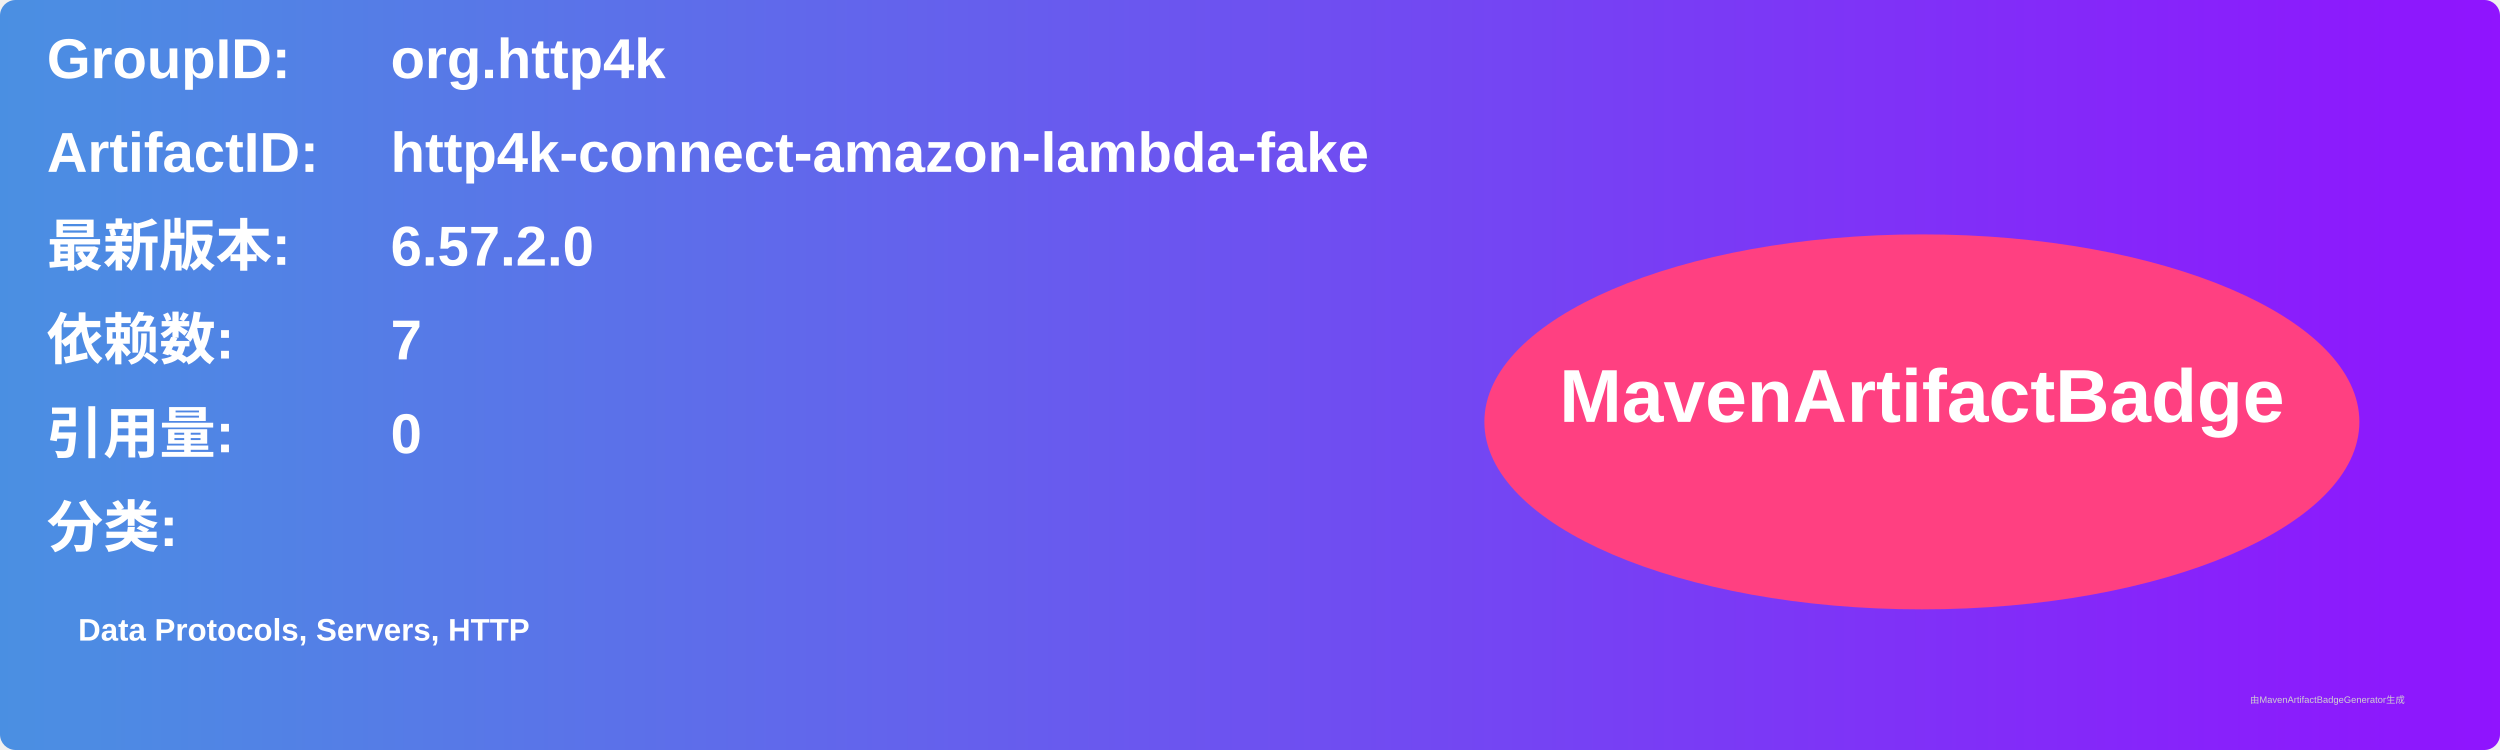
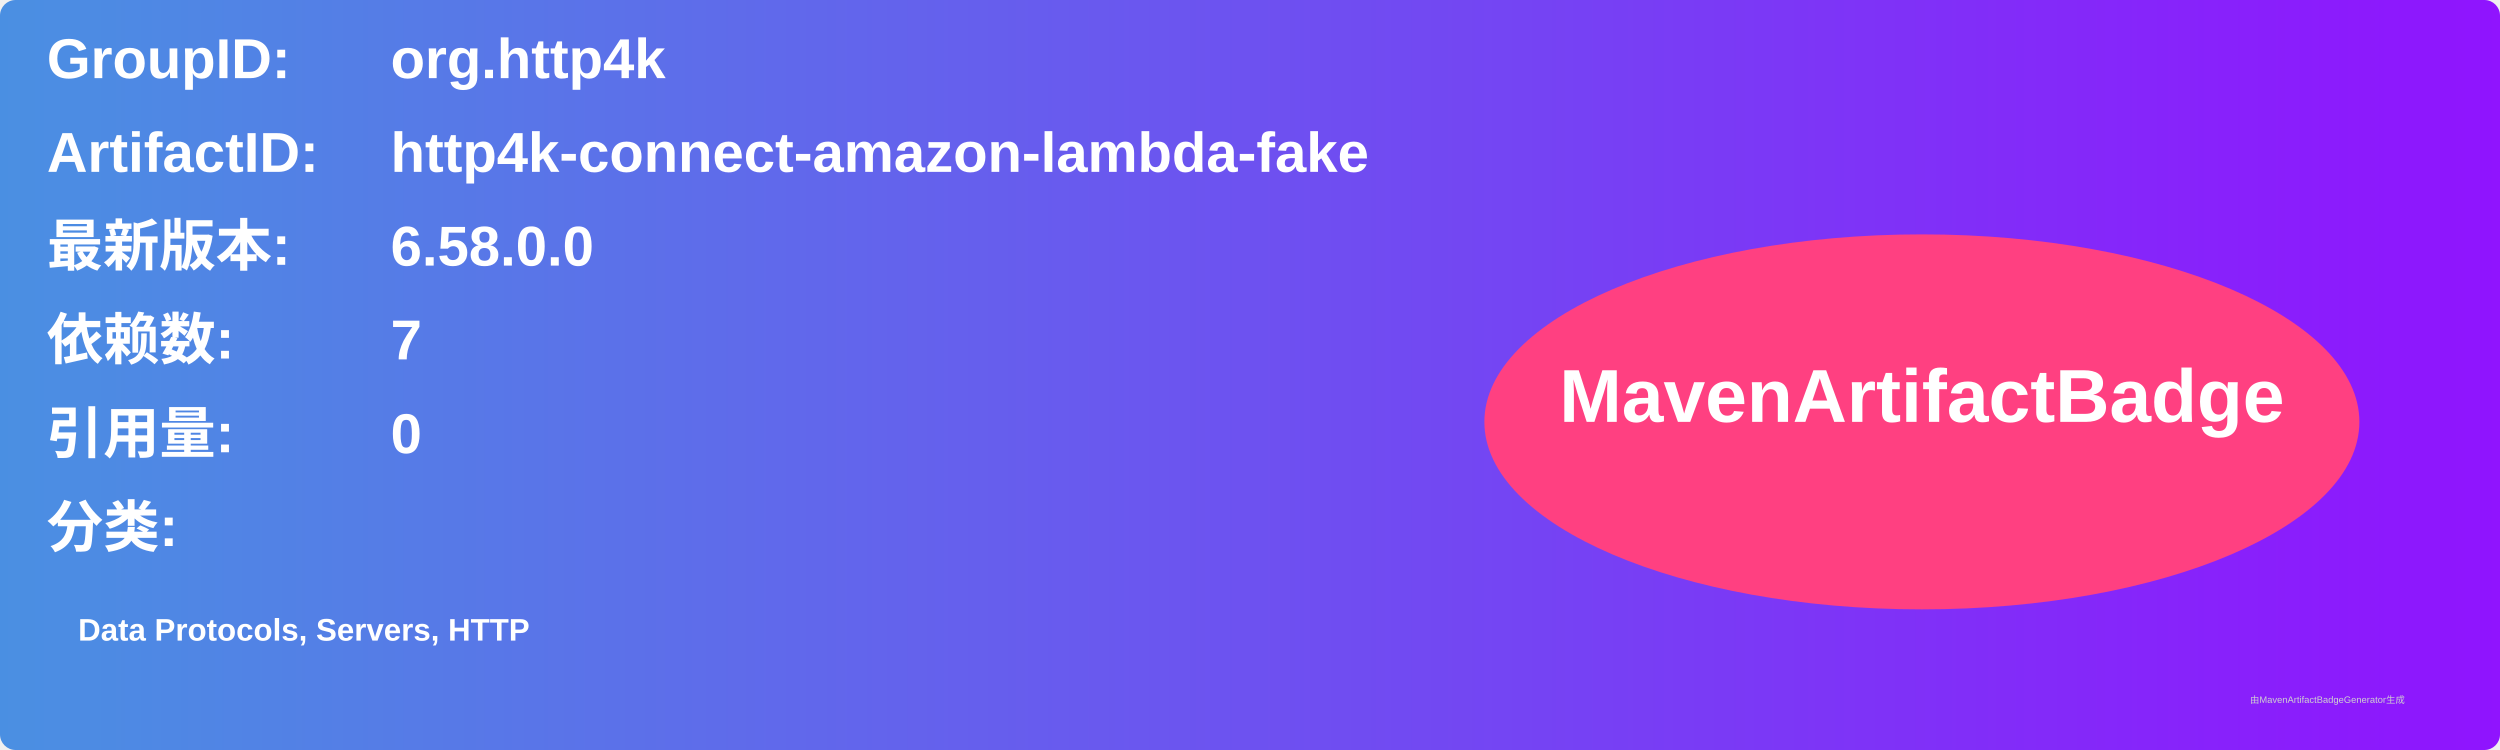
<svg xmlns="http://www.w3.org/2000/svg" width="800" height="240" viewBox="0 0 800 240">
  <linearGradient id="grad" x1="0%" y1="0%" x2="100%" y2="0%">
    <stop offset="0%" stop-color="#4a90e2" />
    <stop offset="100%" stop-color="#9013fe" />
  </linearGradient>
  <rect width="100%" height="100%" rx="5" ry="5" fill="url(#grad)" />
  <g transform="translate(15, 15)">
    <text x="0" y="10" font-family="Arial" font-size="18" fill="white" font-weight="bold" width="260">GroupID:</text>
    <text x="110" y="10" font-family="Arial" font-size="18" fill="white" font-weight="bold" width="460">org.http4k</text>
    <text x="0" y="40" font-family="Arial" font-size="18" fill="white" font-weight="bold" width="260">ArtifactID:</text>
    <text x="110" y="40" font-family="Arial" font-size="18" fill="white" font-weight="bold" width="460">http4k-connect-amazon-lambda-fake</text>
    <text x="0" y="70" font-family="Arial" font-size="18" fill="white" font-weight="bold">最新版本:</text>
    <text x="110" y="70" font-family="Arial" font-size="18" fill="white" font-weight="bold">
-       <tspan font-weight="bold">6.57.2.0</tspan>
+       <tspan font-weight="bold">6.58.0.0</tspan>
    </text>
    <text x="0" y="100" font-family="Arial" font-size="18" fill="white" font-weight="bold">依赖数: </text>
    <text x="110" y="100" font-family="Arial" font-size="18" fill="white">
      <tspan font-weight="bold">7</tspan>
    </text>
    <text x="0" y="130" font-family="Arial" font-size="18" fill="white" font-weight="bold">引用量: </text>
    <text x="110" y="130" font-family="Arial" font-size="18" fill="white">
      <tspan font-weight="bold">0</tspan>
    </text>
    <text x="0" y="160" font-family="Arial" font-size="18" fill="white" font-weight="bold">分类:</text>
    <text x="10" y="190" font-family="Arial" font-size="10" fill="white">
      <tspan font-weight="bold">Data Protocols, Servers, HTTP</tspan>
    </text>
    <ellipse cx="600" cy="120" rx="140" ry="60" fill="#ff4081" />
    <text x="600" y="120" text-anchor="middle" font-family="Arial" font-size="24" fill="white" font-weight="bold">MavenArtifactBadge</text>
  </g>
  <text x="720" y="225" font-family="Arial" font-size="3" fill="#d0d0d0">由MavenArtifactBadgeGenerator生成</text>
</svg>
